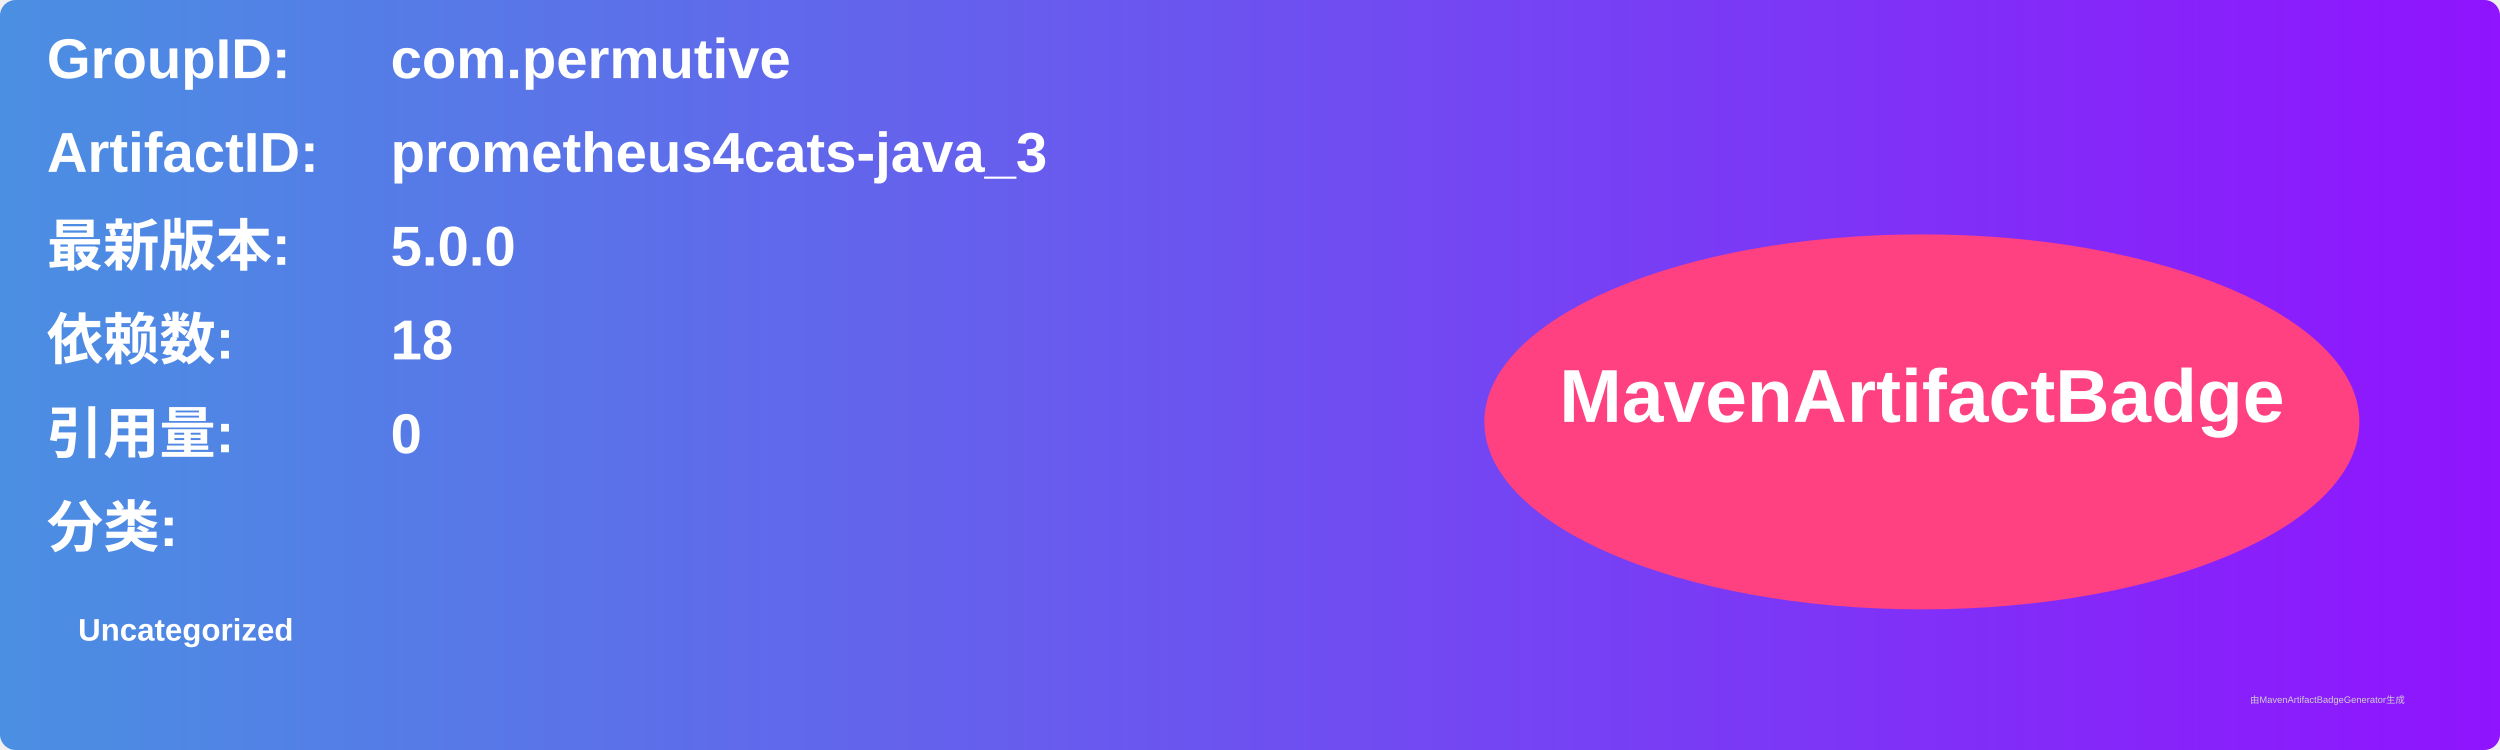
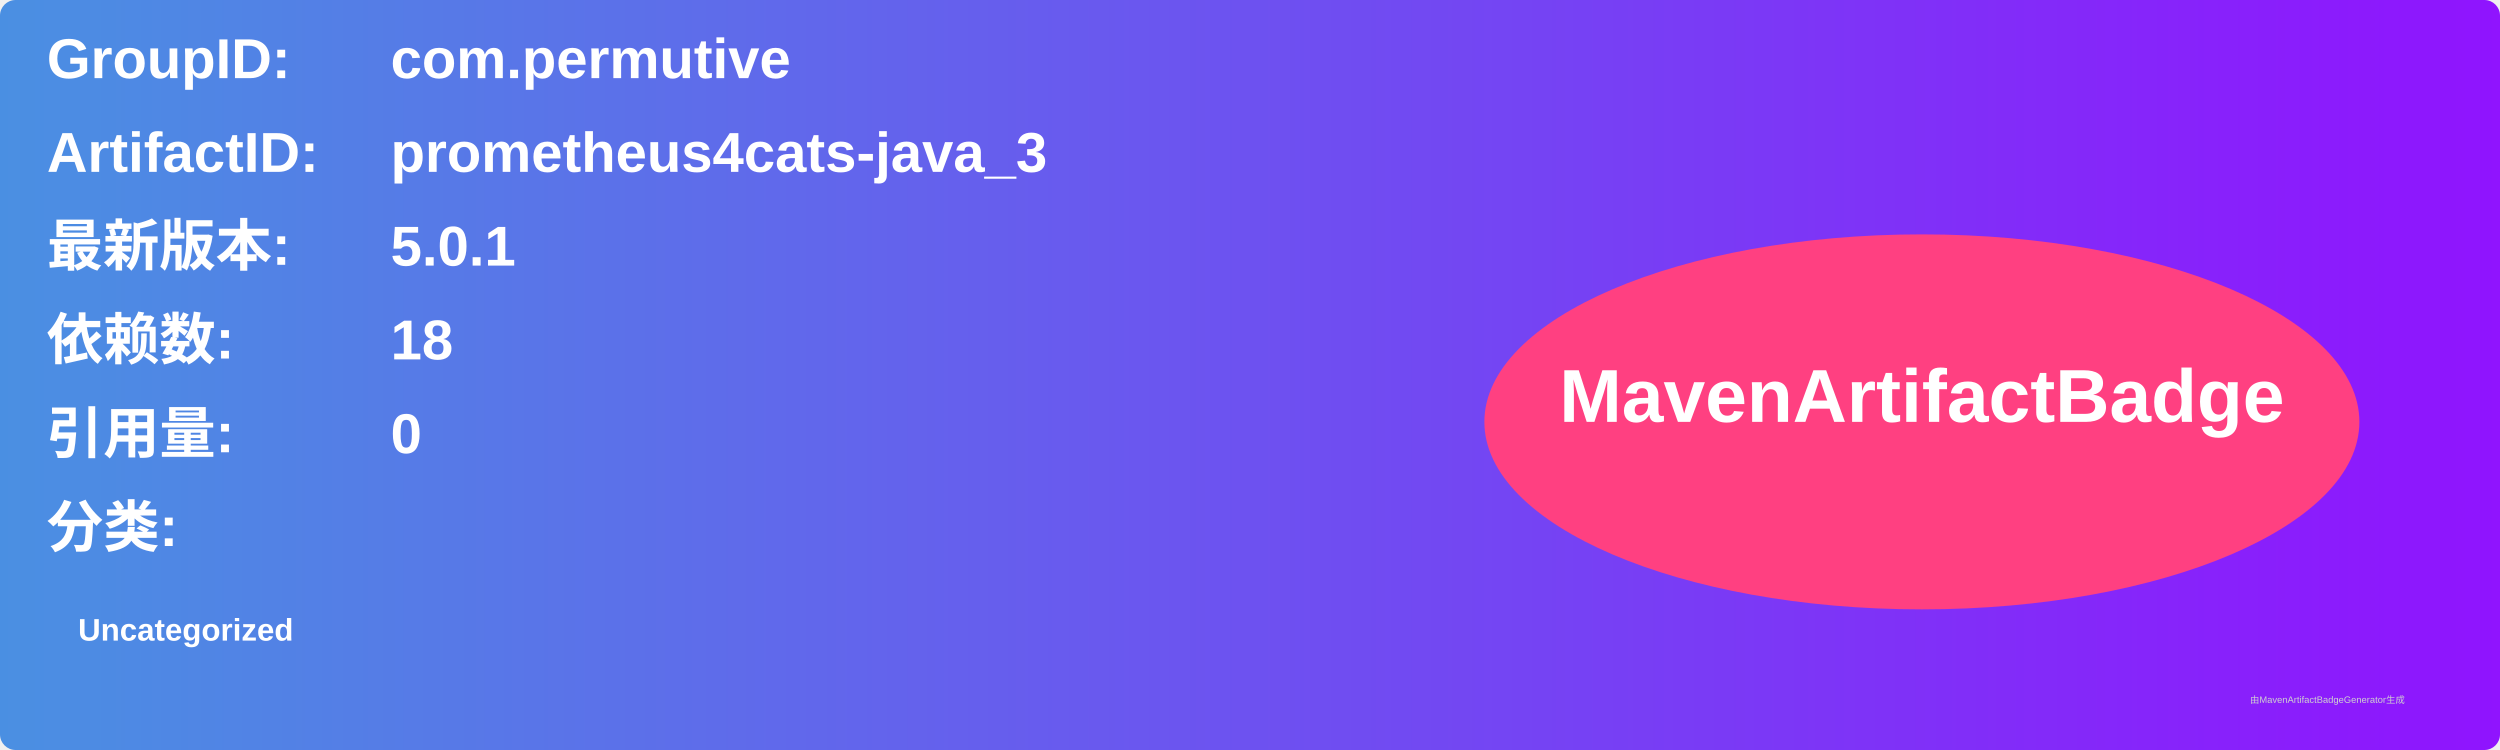
<svg xmlns="http://www.w3.org/2000/svg" width="800" height="240" viewBox="0 0 800 240">
  <linearGradient id="grad" x1="0%" y1="0%" x2="100%" y2="0%">
    <stop offset="0%" stop-color="#4a90e2" />
    <stop offset="100%" stop-color="#9013fe" />
  </linearGradient>
  <rect width="100%" height="100%" rx="5" ry="5" fill="url(#grad)" />
  <g transform="translate(15, 15)">
    <text x="0" y="10" font-family="Arial" font-size="18" fill="white" font-weight="bold" width="260">GroupID:</text>
    <text x="110" y="10" font-family="Arial" font-size="18" fill="white" font-weight="bold" width="460">com.permutive</text>
    <text x="0" y="40" font-family="Arial" font-size="18" fill="white" font-weight="bold" width="260">ArtifactID:</text>
    <text x="110" y="40" font-family="Arial" font-size="18" fill="white" font-weight="bold" width="460">prometheus4cats-java_3</text>
    <text x="0" y="70" font-family="Arial" font-size="18" fill="white" font-weight="bold">最新版本:</text>
    <text x="110" y="70" font-family="Arial" font-size="18" fill="white" font-weight="bold">
-       <tspan font-weight="bold">5.0.0</tspan>
+       <tspan font-weight="bold">5.0.1</tspan>
    </text>
    <text x="0" y="100" font-family="Arial" font-size="18" fill="white" font-weight="bold">依赖数: </text>
    <text x="110" y="100" font-family="Arial" font-size="18" fill="white">
      <tspan font-weight="bold">18</tspan>
    </text>
    <text x="0" y="130" font-family="Arial" font-size="18" fill="white" font-weight="bold">引用量: </text>
    <text x="110" y="130" font-family="Arial" font-size="18" fill="white">
      <tspan font-weight="bold">0</tspan>
    </text>
    <text x="0" y="160" font-family="Arial" font-size="18" fill="white" font-weight="bold">分类:</text>
    <text x="10" y="190" font-family="Arial" font-size="10" fill="white">
      <tspan font-weight="bold">Uncategorized</tspan>
    </text>
    <ellipse cx="600" cy="120" rx="140" ry="60" fill="#ff4081" />
    <text x="600" y="120" text-anchor="middle" font-family="Arial" font-size="24" fill="white" font-weight="bold">MavenArtifactBadge</text>
  </g>
  <text x="720" y="225" font-family="Arial" font-size="3" fill="#d0d0d0">由MavenArtifactBadgeGenerator生成</text>
</svg>
